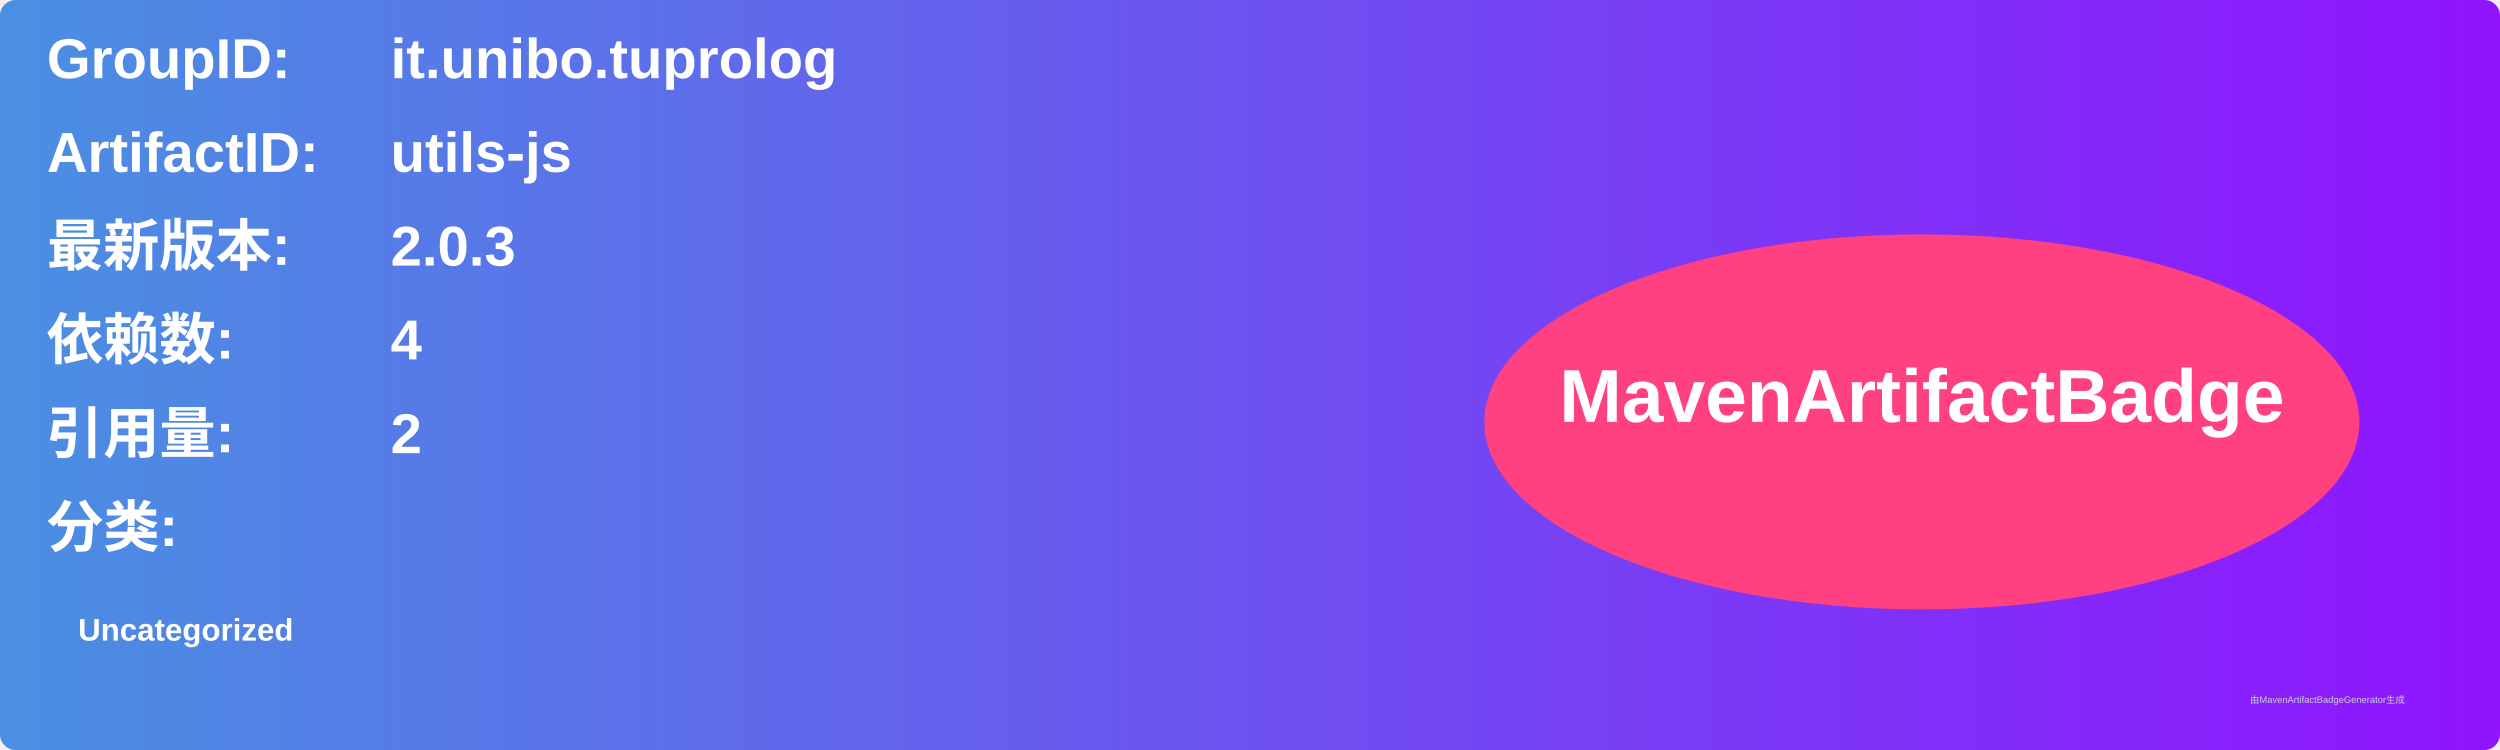
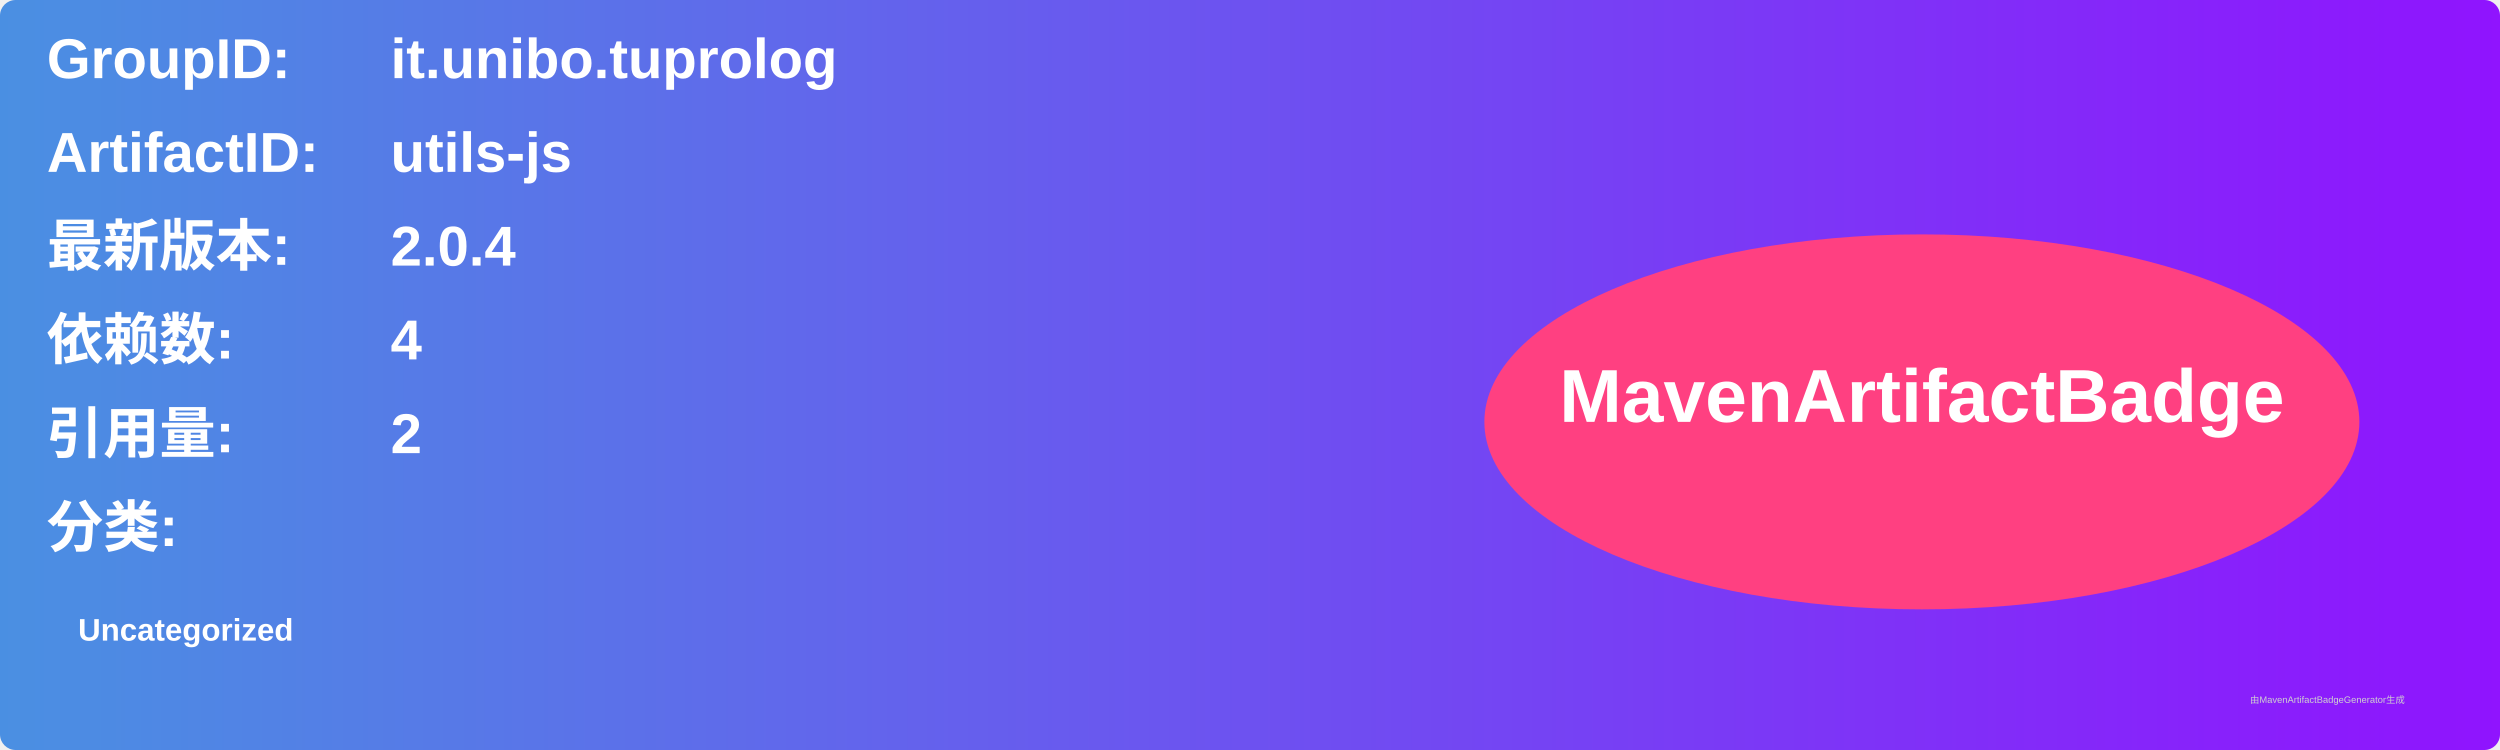
<svg xmlns="http://www.w3.org/2000/svg" width="800" height="240" viewBox="0 0 800 240">
  <linearGradient id="grad" x1="0%" y1="0%" x2="100%" y2="0%">
    <stop offset="0%" stop-color="#4a90e2" />
    <stop offset="100%" stop-color="#9013fe" />
  </linearGradient>
  <rect width="100%" height="100%" rx="5" ry="5" fill="url(#grad)" />
  <g transform="translate(15, 15)">
    <text x="0" y="10" font-family="Arial" font-size="18" fill="white" font-weight="bold" width="260">GroupID:</text>
    <text x="110" y="10" font-family="Arial" font-size="18" fill="white" font-weight="bold" width="460">it.unibo.tuprolog</text>
    <text x="0" y="40" font-family="Arial" font-size="18" fill="white" font-weight="bold" width="260">ArtifactID:</text>
    <text x="110" y="40" font-family="Arial" font-size="18" fill="white" font-weight="bold" width="460">utils-js</text>
    <text x="0" y="70" font-family="Arial" font-size="18" fill="white" font-weight="bold">最新版本:</text>
    <text x="110" y="70" font-family="Arial" font-size="18" fill="white" font-weight="bold">
-       <tspan font-weight="bold">2.0.3</tspan>
+       <tspan font-weight="bold">2.0.4</tspan>
    </text>
    <text x="0" y="100" font-family="Arial" font-size="18" fill="white" font-weight="bold">依赖数: </text>
    <text x="110" y="100" font-family="Arial" font-size="18" fill="white">
      <tspan font-weight="bold">4</tspan>
    </text>
    <text x="0" y="130" font-family="Arial" font-size="18" fill="white" font-weight="bold">引用量: </text>
    <text x="110" y="130" font-family="Arial" font-size="18" fill="white">
      <tspan font-weight="bold">2</tspan>
    </text>
    <text x="0" y="160" font-family="Arial" font-size="18" fill="white" font-weight="bold">分类:</text>
    <text x="10" y="190" font-family="Arial" font-size="10" fill="white">
      <tspan font-weight="bold">Uncategorized</tspan>
    </text>
    <ellipse cx="600" cy="120" rx="140" ry="60" fill="#ff4081" />
    <text x="600" y="120" text-anchor="middle" font-family="Arial" font-size="24" fill="white" font-weight="bold">MavenArtifactBadge</text>
  </g>
  <text x="720" y="225" font-family="Arial" font-size="3" fill="#d0d0d0">由MavenArtifactBadgeGenerator生成</text>
</svg>
